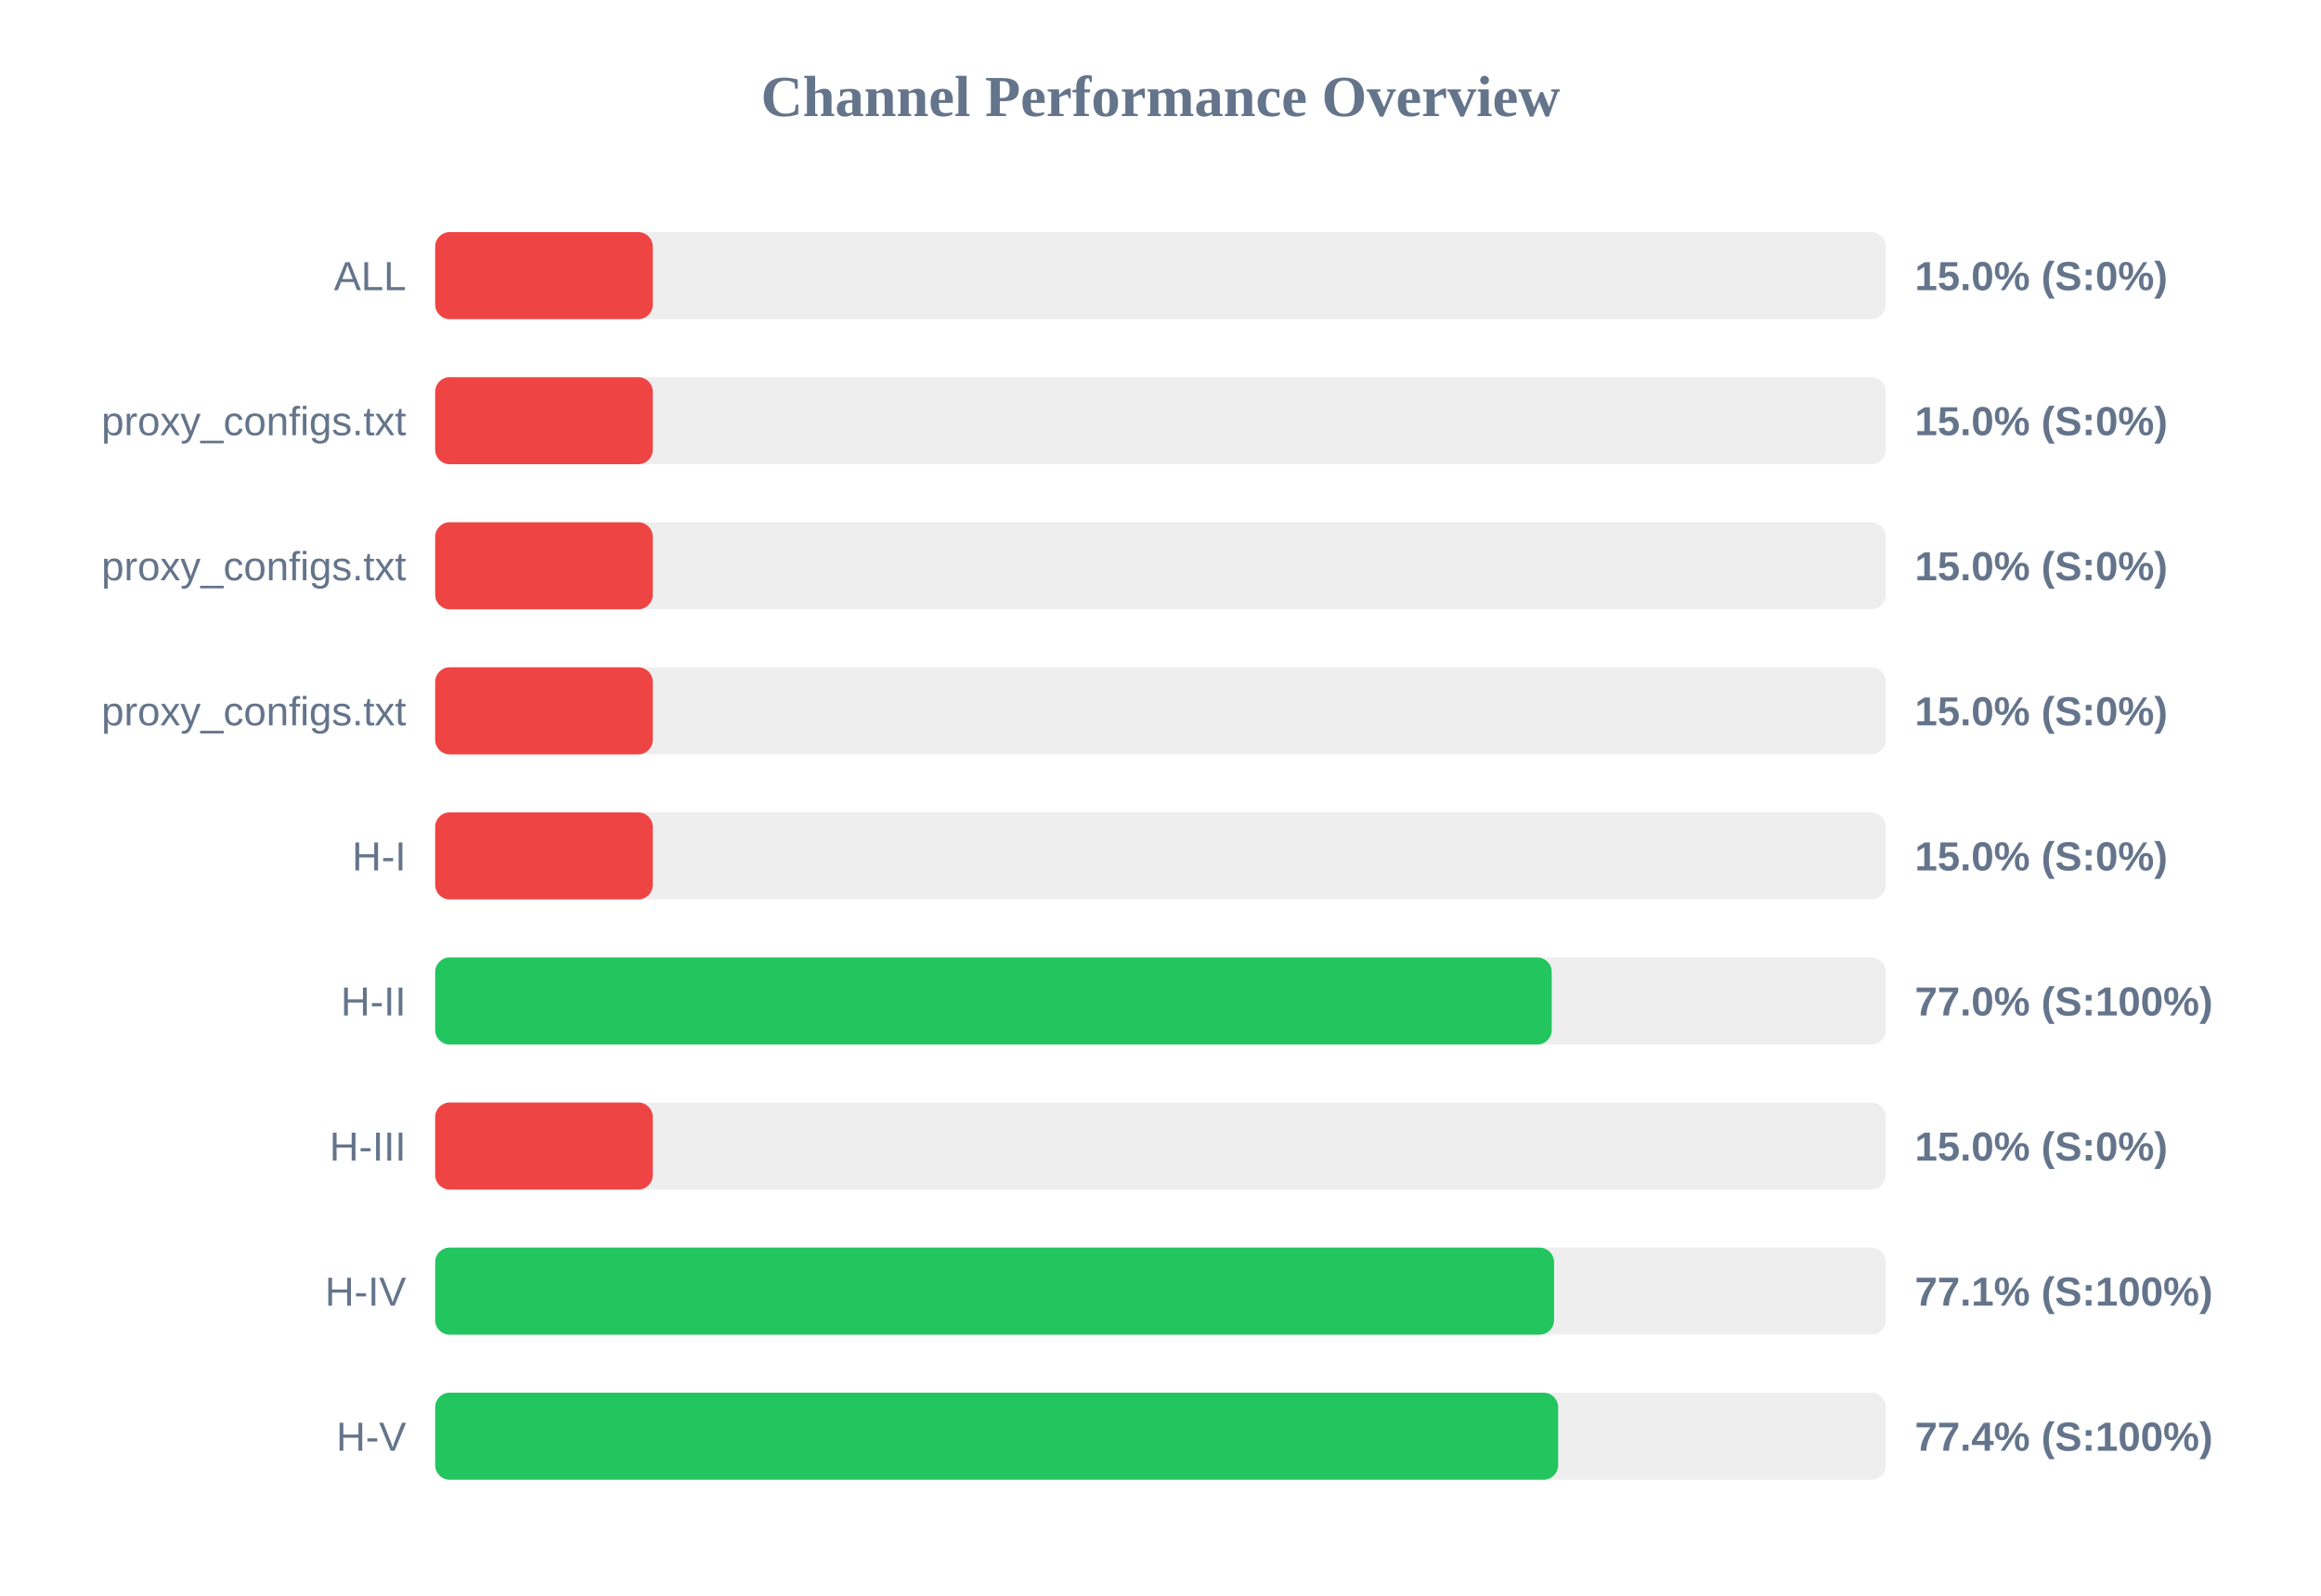
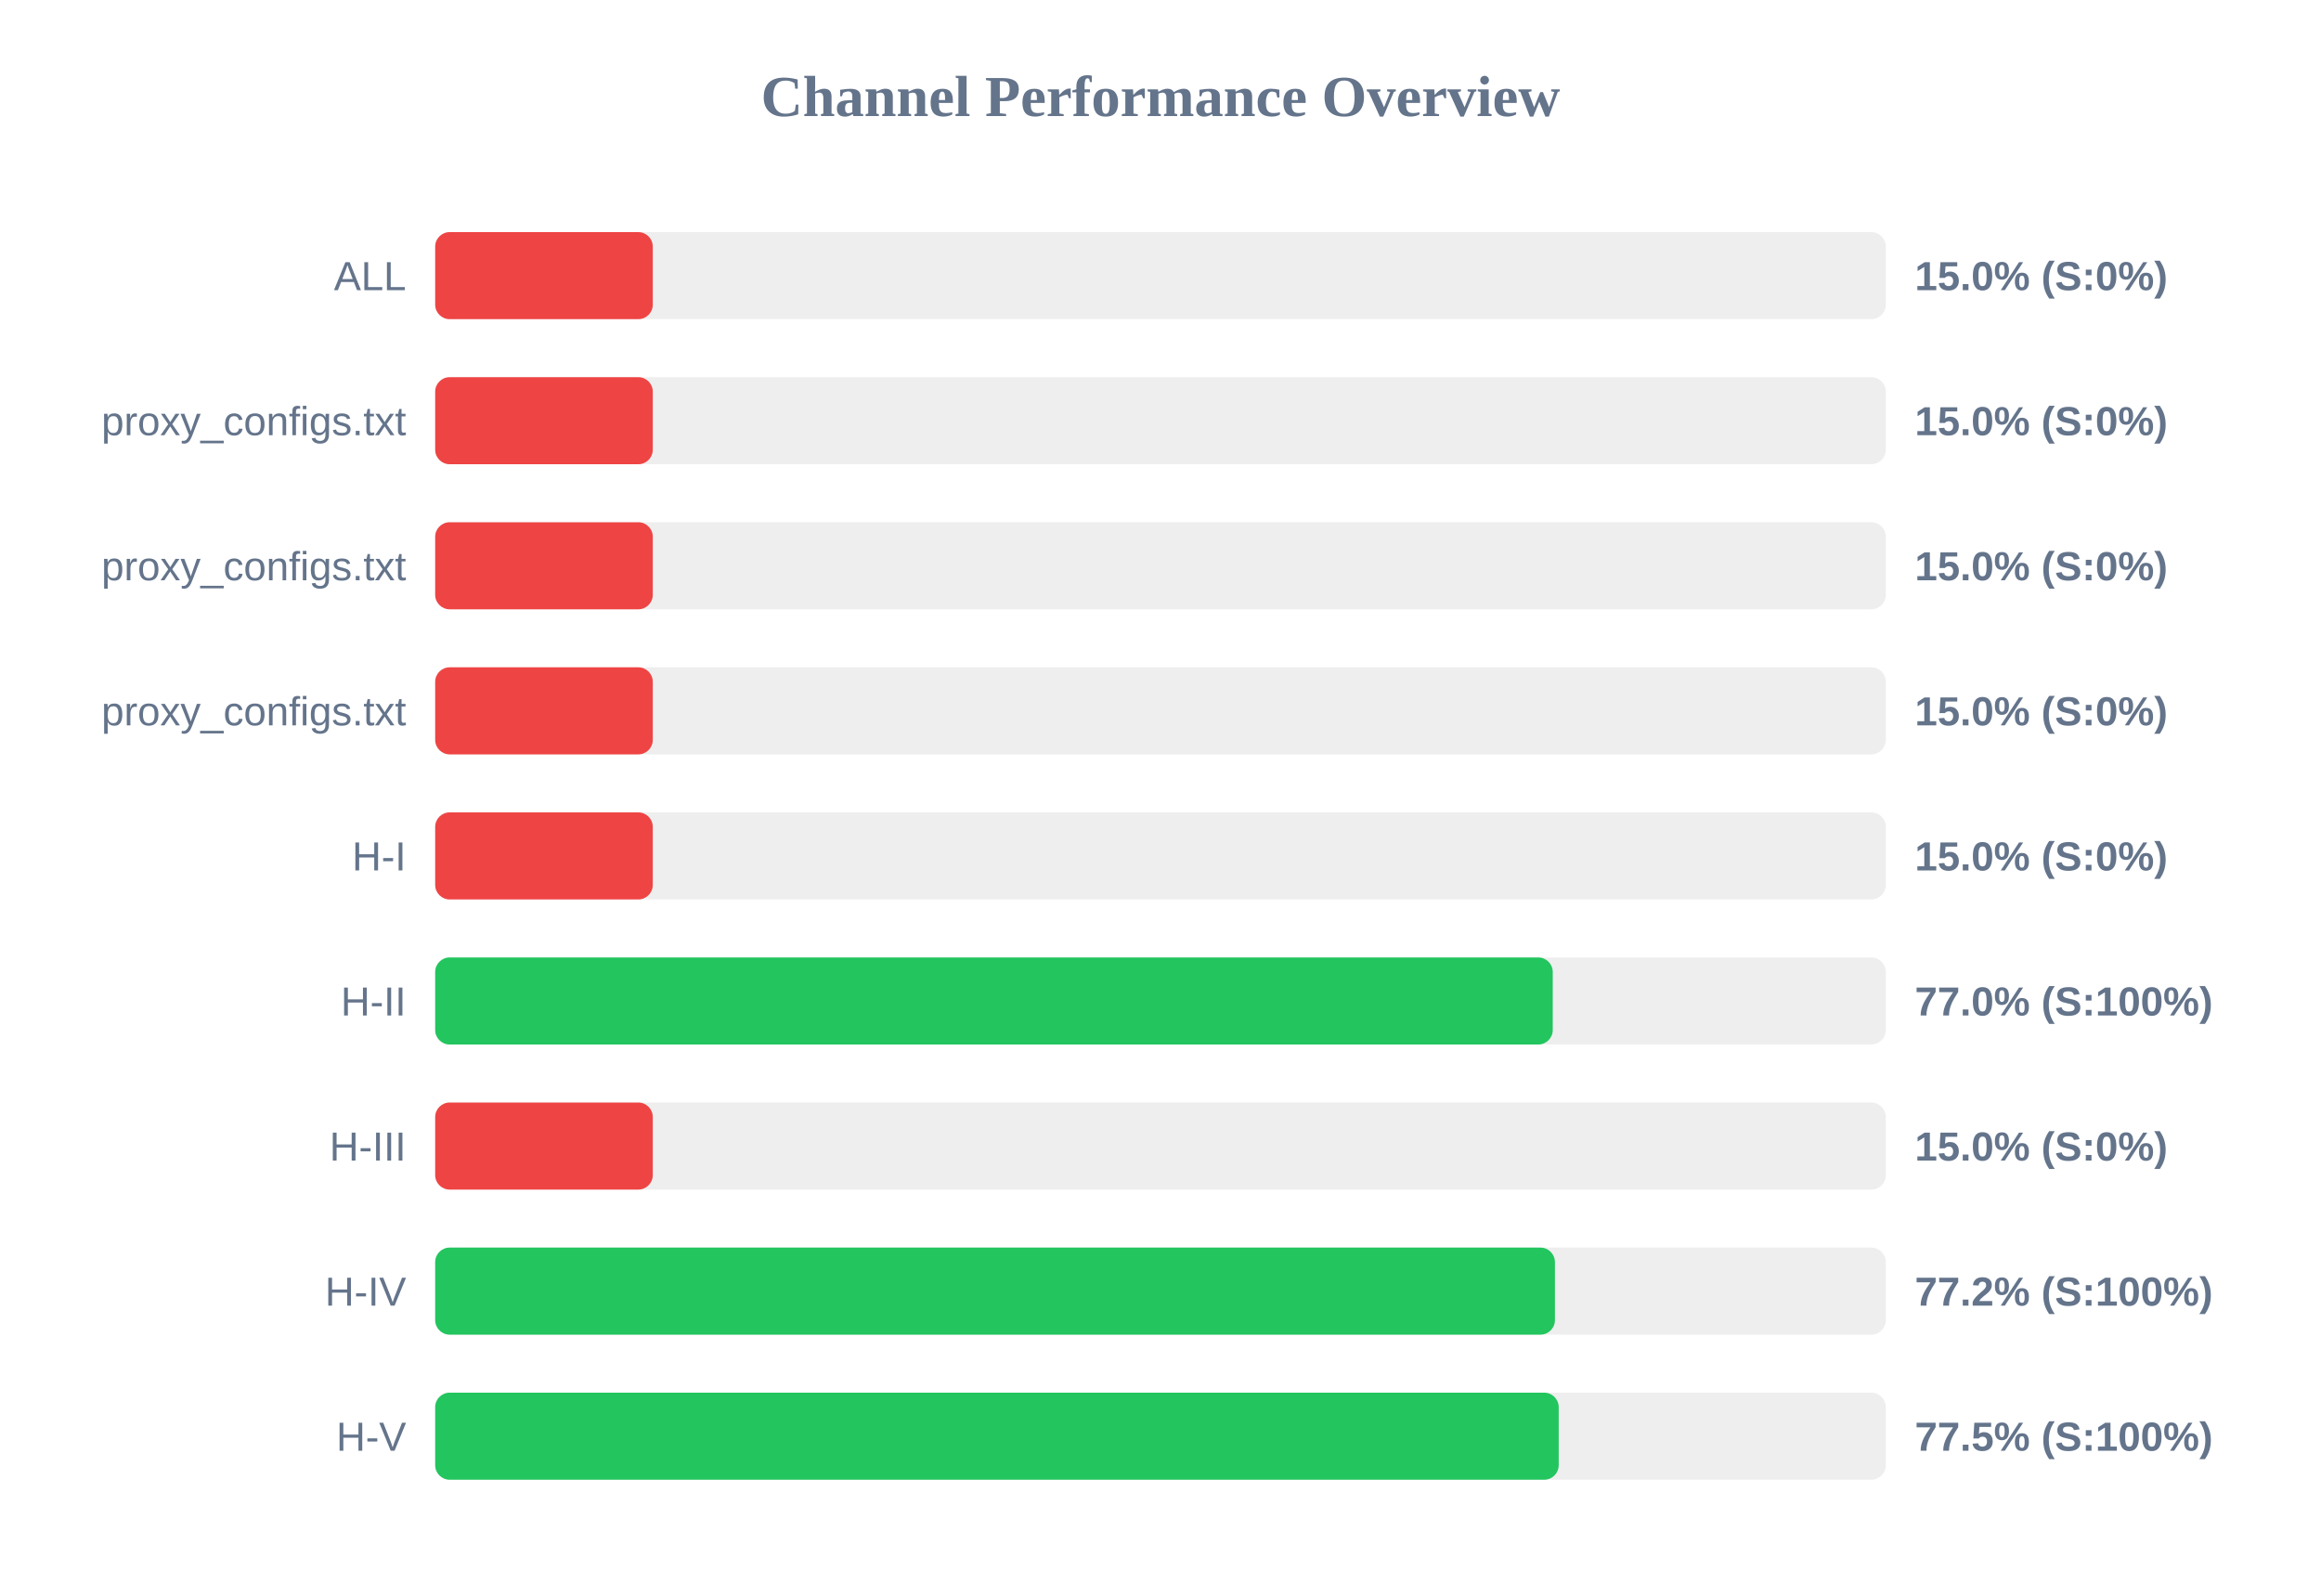
<svg xmlns="http://www.w3.org/2000/svg" width="800" height="550" version="1.1">
  <style>
        .row { font: 14px Arial; fill: #64748b; }
        .score { font: bold 14px Arial; fill: #64748b; }
    </style>
  <text x="400" y="40" text-anchor="middle" font-size="20px" font-weight="bold" fill="#64748b">Channel Performance Overview</text>
  <rect x="150" y="80" width="500" height="30" fill="#eee" rx="5" />
  <rect x="150" y="80" width="75.0" height="30" fill="#ef4444" rx="5" />
  <text x="140" y="100" text-anchor="end" class="row">ALL</text>
  <text x="660" y="100" text-anchor="start" class="score">15.0% (S:0%)</text>
  <rect x="150" y="130" width="500" height="30" fill="#eee" rx="5" />
  <rect x="150" y="130" width="75.0" height="30" fill="#ef4444" rx="5" />
  <text x="140" y="150" text-anchor="end" class="row">proxy_configs.txt</text>
  <text x="660" y="150" text-anchor="start" class="score">15.0% (S:0%)</text>
  <rect x="150" y="180" width="500" height="30" fill="#eee" rx="5" />
  <rect x="150" y="180" width="75.0" height="30" fill="#ef4444" rx="5" />
  <text x="140" y="200" text-anchor="end" class="row">proxy_configs.txt</text>
  <text x="660" y="200" text-anchor="start" class="score">15.0% (S:0%)</text>
  <rect x="150" y="230" width="500" height="30" fill="#eee" rx="5" />
  <rect x="150" y="230" width="75.0" height="30" fill="#ef4444" rx="5" />
  <text x="140" y="250" text-anchor="end" class="row">proxy_configs.txt</text>
  <text x="660" y="250" text-anchor="start" class="score">15.0% (S:0%)</text>
  <rect x="150" y="280" width="500" height="30" fill="#eee" rx="5" />
  <rect x="150" y="280" width="75.0" height="30" fill="#ef4444" rx="5" />
  <text x="140" y="300" text-anchor="end" class="row">H-I</text>
  <text x="660" y="300" text-anchor="start" class="score">15.0% (S:0%)</text>
  <rect x="150" y="330" width="500" height="30" fill="#eee" rx="5" />
-   <rect x="150" y="330" width="384.85" height="30" fill="#22c55e" rx="5" />
+   <rect x="150" y="330" width="385.2" height="30" fill="#22c55e" rx="5" />
  <text x="140" y="350" text-anchor="end" class="row">H-II</text>
  <text x="660" y="350" text-anchor="start" class="score">77.0% (S:100%)</text>
  <rect x="150" y="380" width="500" height="30" fill="#eee" rx="5" />
  <rect x="150" y="380" width="75.0" height="30" fill="#ef4444" rx="5" />
  <text x="140" y="400" text-anchor="end" class="row">H-III</text>
  <text x="660" y="400" text-anchor="start" class="score">15.0% (S:0%)</text>
  <rect x="150" y="430" width="500" height="30" fill="#eee" rx="5" />
-   <rect x="150" y="430" width="385.65" height="30" fill="#22c55e" rx="5" />
+   <rect x="150" y="430" width="385.95" height="30" fill="#22c55e" rx="5" />
  <text x="140" y="450" text-anchor="end" class="row">H-IV</text>
-   <text x="660" y="450" text-anchor="start" class="score">77.1% (S:100%)</text>
+   <text x="660" y="450" text-anchor="start" class="score">77.2% (S:100%)</text>
  <rect x="150" y="480" width="500" height="30" fill="#eee" rx="5" />
-   <rect x="150" y="480" width="387.05" height="30" fill="#22c55e" rx="5" />
+   <rect x="150" y="480" width="387.25" height="30" fill="#22c55e" rx="5" />
  <text x="140" y="500" text-anchor="end" class="row">H-V</text>
-   <text x="660" y="500" text-anchor="start" class="score">77.4% (S:100%)</text>
+   <text x="660" y="500" text-anchor="start" class="score">77.5% (S:100%)</text>
</svg>
